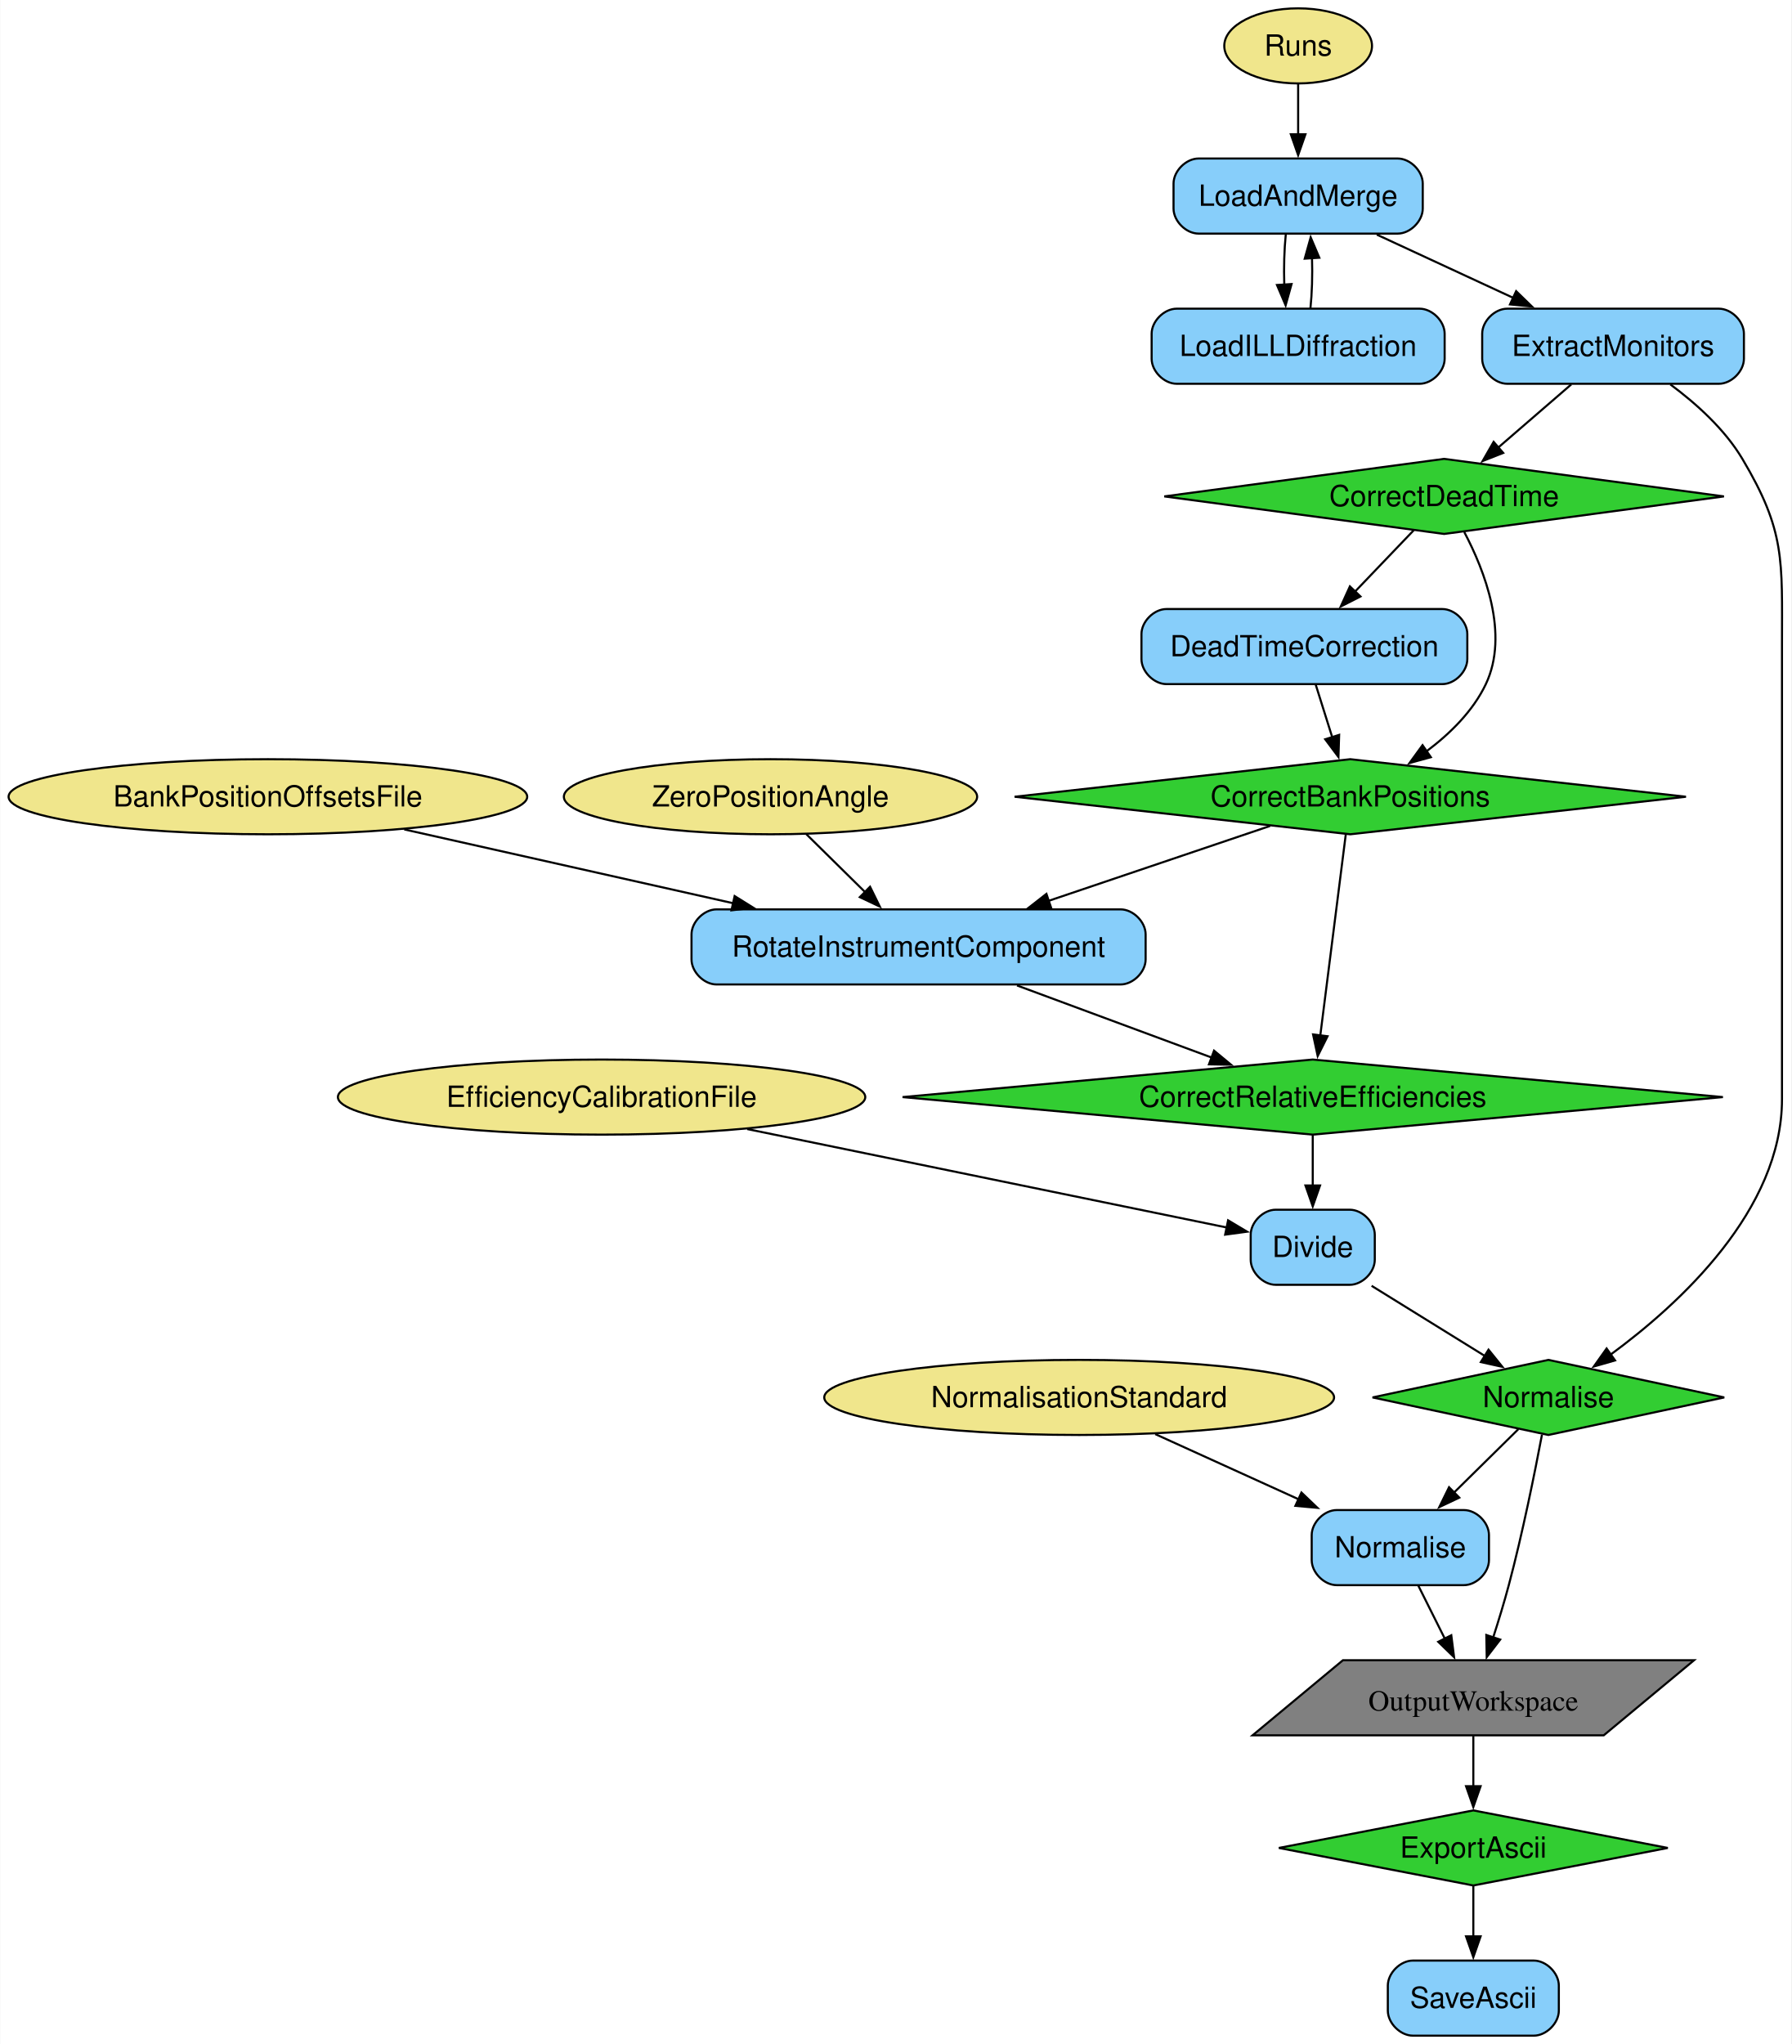
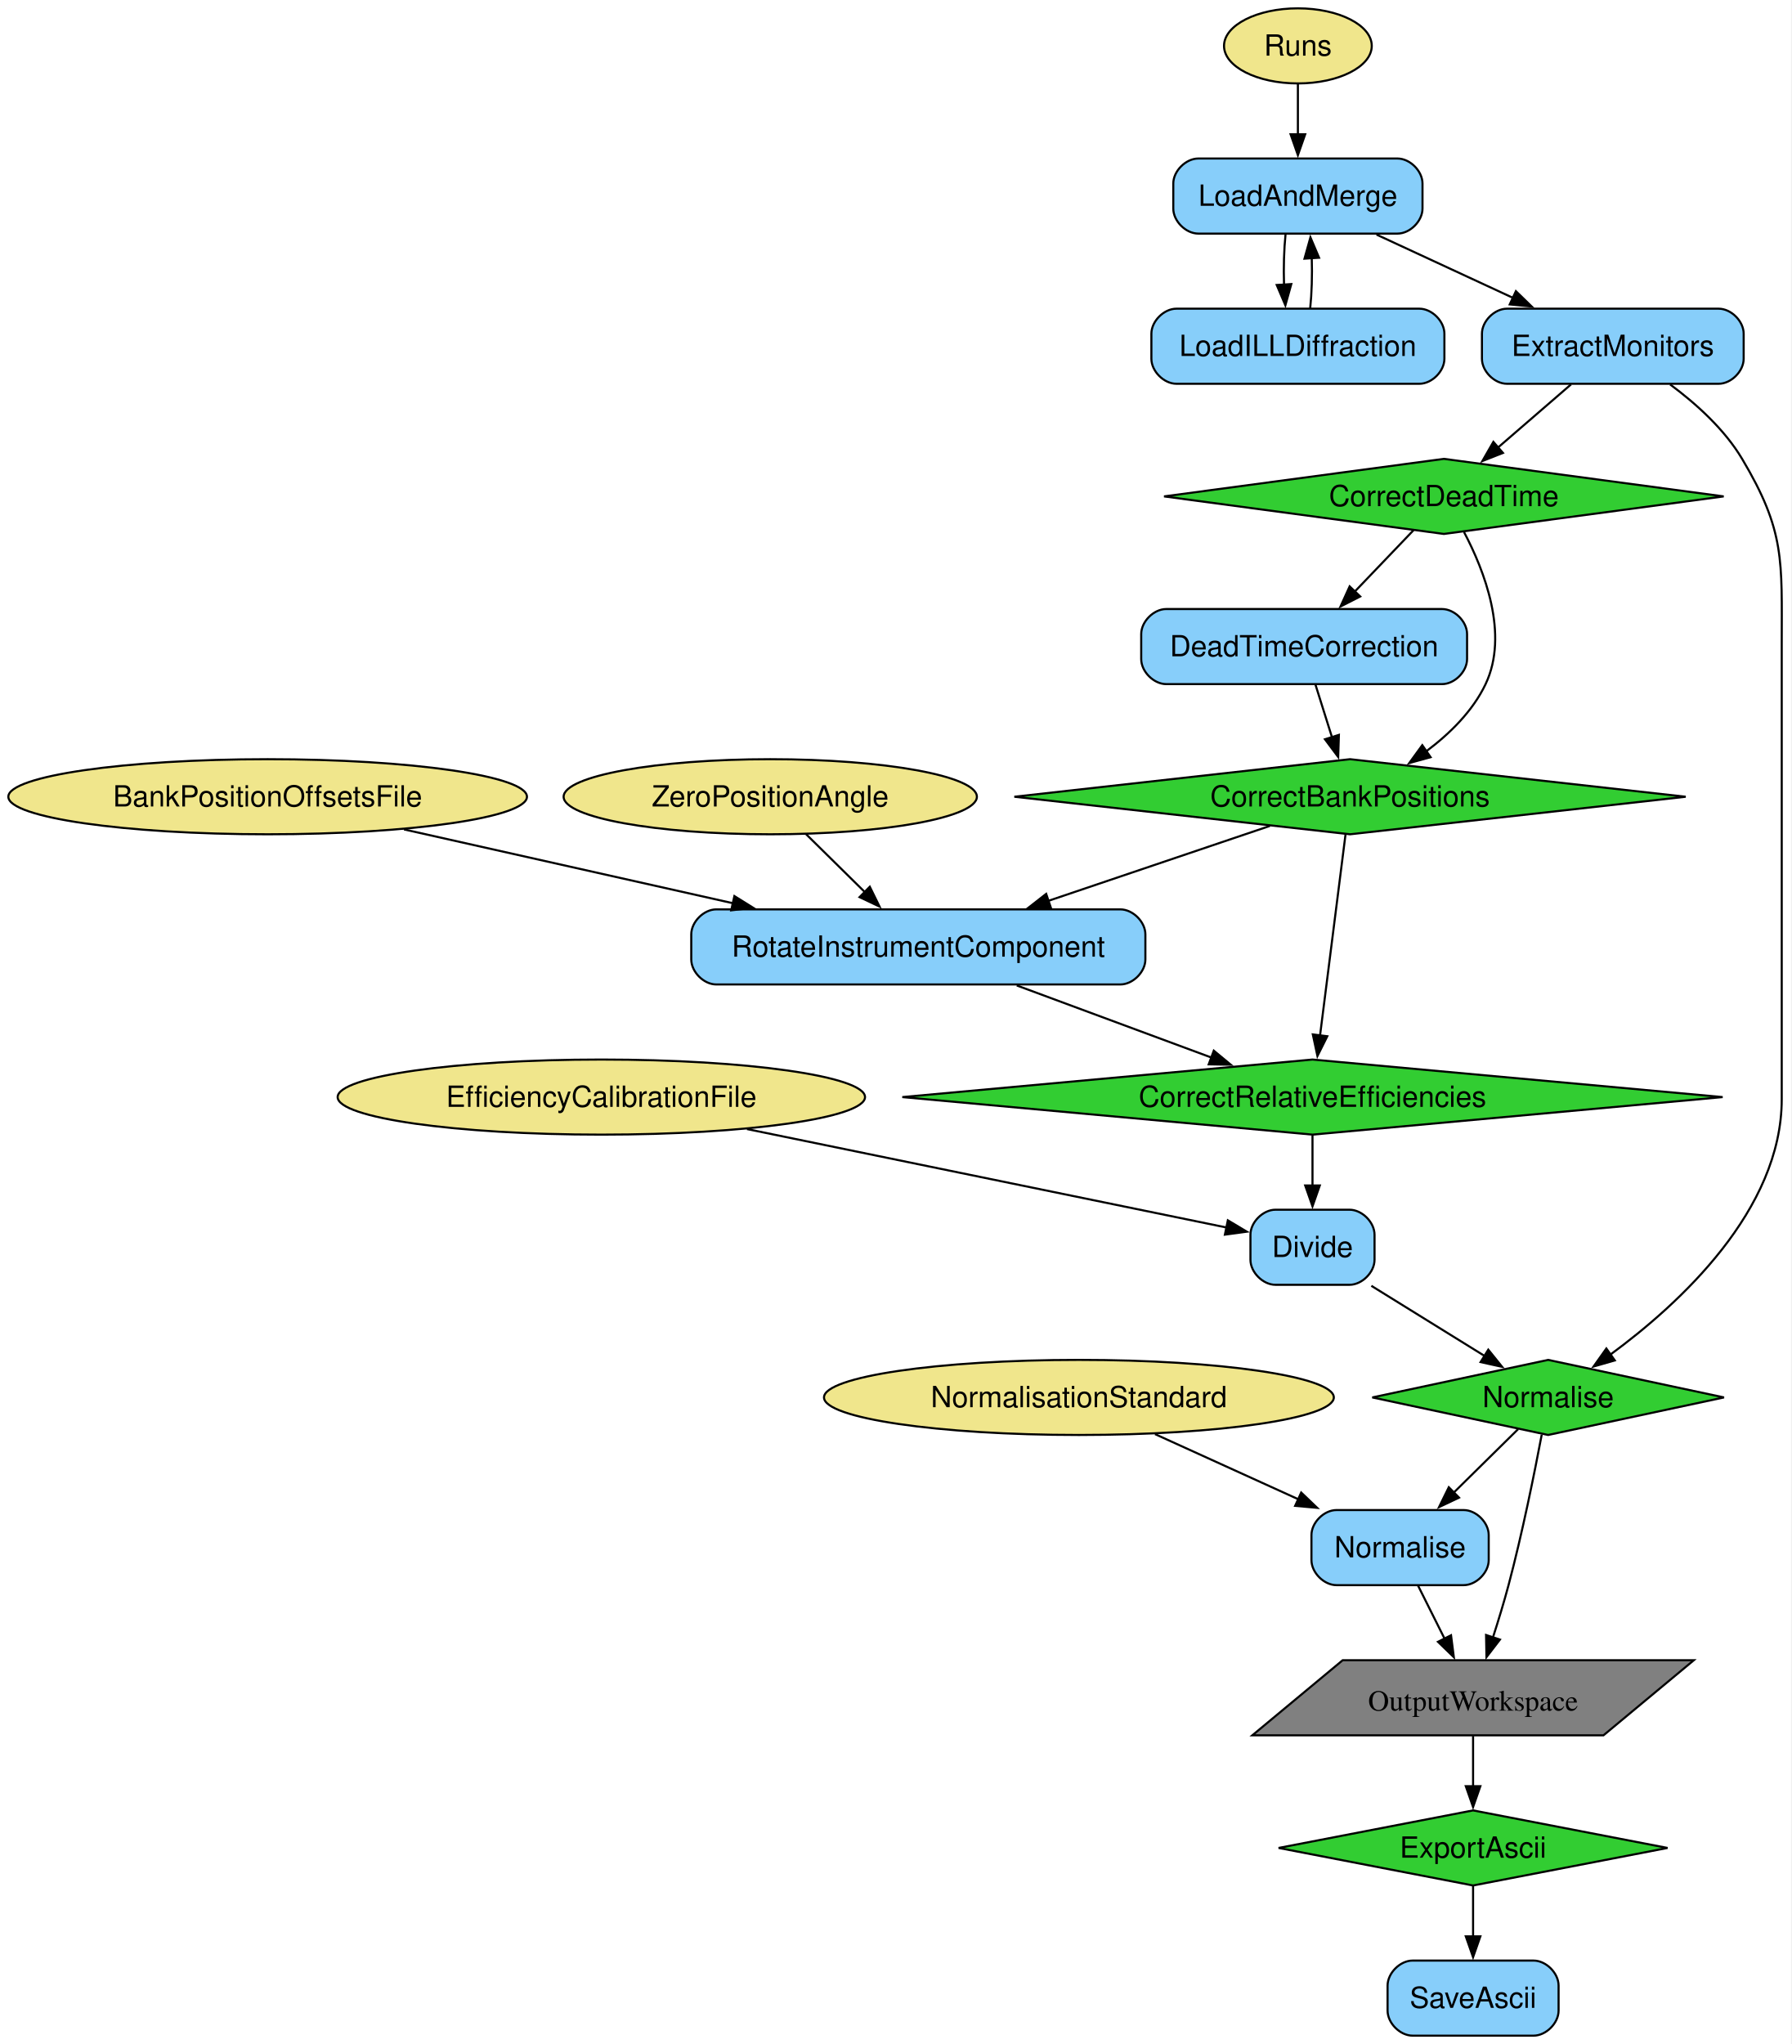
- <svg xmlns="http://www.w3.org/2000/svg" width="859pt" height="980pt" viewBox="0.00 0.00 858.76 980.00">
+ <svg xmlns="http://www.w3.org/2000/svg" width="859pt" height="980pt" viewBox="0.00 0.00 859.00 980.00">
  <g id="graph0" class="graph" transform="scale(1 1) rotate(0) translate(4 976)">
    <polygon fill="white" stroke="none" points="-4,4 -4,-976 854.76,-976 854.76,4 -4,4" />
    <g id="node1" class="node">
      <polygon fill="limegreen" stroke="black" points="702.34,-108 609.09,-90 702.34,-72 795.59,-90 702.34,-108" />
-       <text text-anchor="middle" x="702.34" y="-85.33" font-family="Helvetica,sans-Serif" font-size="14.00">ExportAscii</text>
+       <text xml:space="preserve" text-anchor="middle" x="702.34" y="-85.33" font-family="Helvetica,sans-Serif" font-size="14.00">ExportAscii</text>
    </g>
    <g id="node19" class="node">
      <path fill="lightskyblue" stroke="black" d="M731.34,-36C731.34,-36 673.34,-36 673.34,-36 667.34,-36 661.34,-30 661.34,-24 661.34,-24 661.34,-12 661.34,-12 661.34,-6 667.34,0 673.34,0 673.34,0 731.34,0 731.34,0 737.34,0 743.34,-6 743.34,-12 743.34,-12 743.34,-24 743.34,-24 743.34,-30 737.34,-36 731.34,-36" />
-       <text text-anchor="middle" x="702.34" y="-13.32" font-family="Helvetica,sans-Serif" font-size="14.00">SaveAscii</text>
+       <text xml:space="preserve" text-anchor="middle" x="702.34" y="-13.32" font-family="Helvetica,sans-Serif" font-size="14.00">SaveAscii</text>
    </g>
    <g id="edge23" class="edge">
      <path fill="none" stroke="black" d="M702.34,-71.7C702.34,-64.41 702.34,-55.73 702.34,-47.54" />
      <polygon fill="black" stroke="black" points="705.84,-47.62 702.34,-37.62 698.84,-47.62 705.84,-47.62" />
    </g>
    <g id="node2" class="node">
      <polygon fill="limegreen" stroke="black" points="688.34,-756 554.16,-738 688.34,-720 822.51,-738 688.34,-756" />
-       <text text-anchor="middle" x="688.34" y="-733.33" font-family="Helvetica,sans-Serif" font-size="14.00">CorrectDeadTime</text>
+       <text xml:space="preserve" text-anchor="middle" x="688.34" y="-733.33" font-family="Helvetica,sans-Serif" font-size="14.00">CorrectDeadTime</text>
    </g>
    <g id="node3" class="node">
      <polygon fill="limegreen" stroke="black" points="643.34,-612 482.38,-594 643.34,-576 804.3,-594 643.34,-612" />
-       <text text-anchor="middle" x="643.34" y="-589.33" font-family="Helvetica,sans-Serif" font-size="14.00">CorrectBankPositions</text>
+       <text xml:space="preserve" text-anchor="middle" x="643.34" y="-589.33" font-family="Helvetica,sans-Serif" font-size="14.00">CorrectBankPositions</text>
    </g>
    <g id="edge9" class="edge">
      <path fill="none" stroke="black" d="M698.02,-720.87C707.71,-702.49 719.68,-671.89 708.34,-648 702.19,-635.05 691.16,-624.23 679.91,-615.8" />
      <polygon fill="black" stroke="black" points="681.97,-612.97 671.75,-610.16 677.99,-618.73 681.97,-612.97" />
    </g>
    <g id="node15" class="node">
      <path fill="lightskyblue" stroke="black" d="M687.46,-684C687.46,-684 555.21,-684 555.21,-684 549.21,-684 543.21,-678 543.21,-672 543.21,-672 543.21,-660 543.21,-660 543.21,-654 549.21,-648 555.21,-648 555.21,-648 687.46,-648 687.46,-648 693.46,-648 699.46,-654 699.46,-660 699.46,-660 699.46,-672 699.46,-672 699.46,-678 693.46,-684 687.46,-684" />
-       <text text-anchor="middle" x="621.34" y="-661.33" font-family="Helvetica,sans-Serif" font-size="14.00">DeadTimeCorrection</text>
+       <text xml:space="preserve" text-anchor="middle" x="621.34" y="-661.33" font-family="Helvetica,sans-Serif" font-size="14.00">DeadTimeCorrection</text>
    </g>
    <g id="edge7" class="edge">
      <path fill="none" stroke="black" d="M673.8,-721.81C665.58,-713.23 655.1,-702.27 645.67,-692.42" />
      <polygon fill="black" stroke="black" points="648.22,-690.02 638.78,-685.22 643.16,-694.86 648.22,-690.02" />
    </g>
    <g id="node4" class="node">
      <polygon fill="limegreen" stroke="black" points="625.34,-468 428.66,-450 625.34,-432 822.01,-450 625.34,-468" />
-       <text text-anchor="middle" x="625.34" y="-445.32" font-family="Helvetica,sans-Serif" font-size="14.00">CorrectRelativeEfficiencies</text>
+       <text xml:space="preserve" text-anchor="middle" x="625.34" y="-445.32" font-family="Helvetica,sans-Serif" font-size="14.00">CorrectRelativeEfficiencies</text>
    </g>
    <g id="edge14" class="edge">
      <path fill="none" stroke="black" d="M641.17,-575.87C638.14,-551.99 632.61,-508.38 628.96,-479.54" />
      <polygon fill="black" stroke="black" points="632.44,-479.17 627.71,-469.69 625.49,-480.05 632.44,-479.17" />
    </g>
    <g id="node16" class="node">
      <path fill="lightskyblue" stroke="black" d="M533.21,-540C533.21,-540 339.46,-540 339.46,-540 333.46,-540 327.46,-534 327.46,-528 327.46,-528 327.46,-516 327.46,-516 327.46,-510 333.46,-504 339.46,-504 339.46,-504 533.21,-504 533.21,-504 539.21,-504 545.21,-510 545.21,-516 545.21,-516 545.21,-528 545.21,-528 545.21,-534 539.21,-540 533.21,-540" />
-       <text text-anchor="middle" x="436.34" y="-517.33" font-family="Helvetica,sans-Serif" font-size="14.00">RotateInstrumentComponent</text>
+       <text xml:space="preserve" text-anchor="middle" x="436.34" y="-517.33" font-family="Helvetica,sans-Serif" font-size="14.00">RotateInstrumentComponent</text>
    </g>
    <g id="edge10" class="edge">
      <path fill="none" stroke="black" d="M604.89,-580C575.01,-569.89 532.96,-555.68 498.34,-543.97" />
      <polygon fill="black" stroke="black" points="499.89,-540.79 489.29,-540.91 497.64,-547.43 499.89,-540.79" />
    </g>
    <g id="node17" class="node">
      <path fill="lightskyblue" stroke="black" d="M643.09,-396C643.09,-396 607.59,-396 607.59,-396 601.59,-396 595.59,-390 595.59,-384 595.59,-384 595.59,-372 595.59,-372 595.59,-366 601.59,-360 607.59,-360 607.59,-360 643.09,-360 643.09,-360 649.09,-360 655.09,-366 655.09,-372 655.09,-372 655.09,-384 655.09,-384 655.09,-390 649.09,-396 643.09,-396" />
-       <text text-anchor="middle" x="625.34" y="-373.32" font-family="Helvetica,sans-Serif" font-size="14.00">Divide</text>
+       <text xml:space="preserve" text-anchor="middle" x="625.34" y="-373.32" font-family="Helvetica,sans-Serif" font-size="14.00">Divide</text>
    </g>
    <g id="edge15" class="edge">
      <path fill="none" stroke="black" d="M625.34,-431.7C625.34,-424.41 625.34,-415.73 625.34,-407.54" />
      <polygon fill="black" stroke="black" points="628.84,-407.62 625.34,-397.62 621.84,-407.62 628.84,-407.62" />
    </g>
    <g id="node5" class="node">
      <polygon fill="limegreen" stroke="black" points="738.34,-324 654.01,-306 738.34,-288 822.66,-306 738.34,-324" />
-       <text text-anchor="middle" x="738.34" y="-301.32" font-family="Helvetica,sans-Serif" font-size="14.00">Normalise</text>
+       <text xml:space="preserve" text-anchor="middle" x="738.34" y="-301.32" font-family="Helvetica,sans-Serif" font-size="14.00">Normalise</text>
    </g>
    <g id="node11" class="node">
      <polygon fill="grey" stroke="black" points="808.18,-180 639.81,-180 596.49,-144 764.87,-144 808.18,-180" />
-       <text text-anchor="middle" x="702.34" y="-155.82" font-family="Times,serif" font-size="14.00">OutputWorkspace</text>
+       <text xml:space="preserve" text-anchor="middle" x="702.34" y="-155.82" font-family="Times,serif" font-size="14.00">OutputWorkspace</text>
    </g>
    <g id="edge21" class="edge">
      <path fill="none" stroke="black" d="M735.26,-288.15C731.86,-270.16 725.97,-240.89 719.34,-216 717.14,-207.75 714.43,-198.88 711.83,-190.8" />
      <polygon fill="black" stroke="black" points="715.22,-189.9 708.76,-181.49 708.57,-192.09 715.22,-189.9" />
    </g>
    <g id="node18" class="node">
      <path fill="lightskyblue" stroke="black" d="M697.84,-252C697.84,-252 636.84,-252 636.84,-252 630.84,-252 624.84,-246 624.84,-240 624.84,-240 624.84,-228 624.84,-228 624.84,-222 630.84,-216 636.84,-216 636.84,-216 697.84,-216 697.84,-216 703.84,-216 709.84,-222 709.84,-228 709.84,-228 709.84,-240 709.84,-240 709.84,-246 703.84,-252 697.84,-252" />
-       <text text-anchor="middle" x="667.34" y="-229.32" font-family="Helvetica,sans-Serif" font-size="14.00">Normalise</text>
+       <text xml:space="preserve" text-anchor="middle" x="667.34" y="-229.32" font-family="Helvetica,sans-Serif" font-size="14.00">Normalise</text>
    </g>
    <g id="edge18" class="edge">
      <path fill="none" stroke="black" d="M723.97,-290.83C715.08,-282.07 703.41,-270.57 692.98,-260.28" />
      <polygon fill="black" stroke="black" points="695.61,-257.96 686.03,-253.43 690.7,-262.94 695.61,-257.96" />
    </g>
    <g id="node6" class="node">
      <ellipse fill="khaki" stroke="black" cx="618.34" cy="-954" rx="35.42" ry="18" />
-       <text text-anchor="middle" x="618.34" y="-949.33" font-family="Helvetica,sans-Serif" font-size="14.00">Runs</text>
+       <text xml:space="preserve" text-anchor="middle" x="618.34" y="-949.33" font-family="Helvetica,sans-Serif" font-size="14.00">Runs</text>
    </g>
    <g id="node12" class="node">
      <path fill="lightskyblue" stroke="black" d="M666.09,-900C666.09,-900 570.59,-900 570.59,-900 564.59,-900 558.59,-894 558.59,-888 558.59,-888 558.59,-876 558.59,-876 558.59,-870 564.59,-864 570.59,-864 570.59,-864 666.09,-864 666.09,-864 672.09,-864 678.09,-870 678.09,-876 678.09,-876 678.09,-888 678.09,-888 678.09,-894 672.09,-900 666.09,-900" />
-       <text text-anchor="middle" x="618.34" y="-877.33" font-family="Helvetica,sans-Serif" font-size="14.00">LoadAndMerge</text>
+       <text xml:space="preserve" text-anchor="middle" x="618.34" y="-877.33" font-family="Helvetica,sans-Serif" font-size="14.00">LoadAndMerge</text>
    </g>
    <g id="edge1" class="edge">
      <path fill="none" stroke="black" d="M618.34,-935.7C618.34,-928.41 618.34,-919.73 618.34,-911.54" />
      <polygon fill="black" stroke="black" points="621.84,-911.62 618.34,-901.62 614.84,-911.62 621.84,-911.62" />
    </g>
    <g id="node7" class="node">
      <ellipse fill="khaki" stroke="black" cx="124.34" cy="-594" rx="124.34" ry="18" />
-       <text text-anchor="middle" x="124.34" y="-589.33" font-family="Helvetica,sans-Serif" font-size="14.00">BankPositionOffsetsFile</text>
+       <text xml:space="preserve" text-anchor="middle" x="124.34" y="-589.33" font-family="Helvetica,sans-Serif" font-size="14.00">BankPositionOffsetsFile</text>
    </g>
    <g id="edge11" class="edge">
      <path fill="none" stroke="black" d="M189.74,-578.33C235.51,-568.06 297.2,-554.22 347.42,-542.95" />
      <polygon fill="black" stroke="black" points="348.14,-546.37 357.13,-540.77 346.61,-539.54 348.14,-546.37" />
    </g>
    <g id="node8" class="node">
      <ellipse fill="khaki" stroke="black" cx="365.34" cy="-594" rx="99.08" ry="18" />
-       <text text-anchor="middle" x="365.34" y="-589.33" font-family="Helvetica,sans-Serif" font-size="14.00">ZeroPositionAngle</text>
+       <text xml:space="preserve" text-anchor="middle" x="365.34" y="-589.33" font-family="Helvetica,sans-Serif" font-size="14.00">ZeroPositionAngle</text>
    </g>
    <g id="edge12" class="edge">
      <path fill="none" stroke="black" d="M382.52,-576.05C391.03,-567.67 401.47,-557.38 410.88,-548.1" />
      <polygon fill="black" stroke="black" points="413.07,-550.85 417.74,-541.34 408.16,-545.87 413.07,-550.85" />
    </g>
    <g id="node9" class="node">
      <ellipse fill="khaki" stroke="black" cx="284.34" cy="-450" rx="126.44" ry="18" />
-       <text text-anchor="middle" x="284.34" y="-445.32" font-family="Helvetica,sans-Serif" font-size="14.00">EfficiencyCalibrationFile</text>
+       <text xml:space="preserve" text-anchor="middle" x="284.34" y="-445.32" font-family="Helvetica,sans-Serif" font-size="14.00">EfficiencyCalibrationFile</text>
    </g>
    <g id="edge16" class="edge">
      <path fill="none" stroke="black" d="M354.17,-434.67C423.44,-420.45 527.25,-399.14 584.24,-387.44" />
      <polygon fill="black" stroke="black" points="584.75,-390.91 593.84,-385.47 583.34,-384.05 584.75,-390.91" />
    </g>
    <g id="node10" class="node">
      <ellipse fill="khaki" stroke="black" cx="513.34" cy="-306" rx="122.23" ry="18" />
-       <text text-anchor="middle" x="513.34" y="-301.32" font-family="Helvetica,sans-Serif" font-size="14.00">NormalisationStandard</text>
+       <text xml:space="preserve" text-anchor="middle" x="513.34" y="-301.32" font-family="Helvetica,sans-Serif" font-size="14.00">NormalisationStandard</text>
    </g>
    <g id="edge19" class="edge">
      <path fill="none" stroke="black" d="M549.83,-288.41C570.41,-279.06 596.39,-267.25 618.68,-257.12" />
      <polygon fill="black" stroke="black" points="619.92,-260.4 627.58,-253.07 617.02,-254.02 619.92,-260.4" />
    </g>
    <g id="edge22" class="edge">
      <path fill="none" stroke="black" d="M702.34,-143.7C702.34,-136.41 702.34,-127.73 702.34,-119.54" />
      <polygon fill="black" stroke="black" points="705.84,-119.62 702.34,-109.62 698.84,-119.62 705.84,-119.62" />
    </g>
    <g id="node13" class="node">
      <path fill="lightskyblue" stroke="black" d="M676.59,-828C676.59,-828 560.09,-828 560.09,-828 554.09,-828 548.09,-822 548.09,-816 548.09,-816 548.09,-804 548.09,-804 548.09,-798 554.09,-792 560.09,-792 560.09,-792 676.59,-792 676.59,-792 682.59,-792 688.59,-798 688.59,-804 688.59,-804 688.59,-816 688.59,-816 688.59,-822 682.59,-828 676.59,-828" />
-       <text text-anchor="middle" x="618.34" y="-805.33" font-family="Helvetica,sans-Serif" font-size="14.00">LoadILLDiffraction</text>
+       <text xml:space="preserve" text-anchor="middle" x="618.34" y="-805.33" font-family="Helvetica,sans-Serif" font-size="14.00">LoadILLDiffraction</text>
    </g>
    <g id="edge2" class="edge">
      <path fill="none" stroke="black" d="M612.42,-863.7C611.67,-856.41 611.43,-847.73 611.69,-839.54" />
      <polygon fill="black" stroke="black" points="615.18,-839.82 612.34,-829.61 608.19,-839.36 615.18,-839.82" />
    </g>
    <g id="node14" class="node">
      <path fill="lightskyblue" stroke="black" d="M820.09,-828C820.09,-828 718.59,-828 718.59,-828 712.59,-828 706.59,-822 706.59,-816 706.59,-816 706.59,-804 706.59,-804 706.59,-798 712.59,-792 718.59,-792 718.59,-792 820.09,-792 820.09,-792 826.09,-792 832.09,-798 832.09,-804 832.09,-804 832.09,-816 832.09,-816 832.09,-822 826.09,-828 820.09,-828" />
-       <text text-anchor="middle" x="769.34" y="-805.33" font-family="Helvetica,sans-Serif" font-size="14.00">ExtractMonitors</text>
+       <text xml:space="preserve" text-anchor="middle" x="769.34" y="-805.33" font-family="Helvetica,sans-Serif" font-size="14.00">ExtractMonitors</text>
    </g>
    <g id="edge4" class="edge">
      <path fill="none" stroke="black" d="M656.05,-863.52C675.85,-854.34 700.33,-842.99 721.46,-833.2" />
      <polygon fill="black" stroke="black" points="722.87,-836.4 730.47,-829.02 719.92,-830.05 722.87,-836.4" />
    </g>
    <g id="edge3" class="edge">
      <path fill="none" stroke="black" d="M624.23,-828.1C624.99,-835.37 625.25,-844.04 624.99,-852.24" />
      <polygon fill="black" stroke="black" points="621.5,-851.98 624.35,-862.19 628.49,-852.43 621.5,-851.98" />
    </g>
    <g id="edge5" class="edge">
      <path fill="none" stroke="black" d="M749.31,-791.7C738.74,-782.56 725.64,-771.24 714.3,-761.44" />
      <polygon fill="black" stroke="black" points="716.66,-758.85 706.8,-754.96 712.08,-764.15 716.66,-758.85" />
    </g>
    <g id="edge6" class="edge">
      <path fill="none" stroke="black" d="M796.83,-791.68C809.18,-782.53 822.86,-770.24 831.34,-756 852.03,-721.24 850.34,-707.45 850.34,-667 850.34,-667 850.34,-667 850.34,-449 850.34,-395.85 801.36,-350.9 768.18,-326.54" />
      <polygon fill="black" stroke="black" points="770.3,-323.75 760.11,-320.82 766.25,-329.46 770.3,-323.75" />
    </g>
    <g id="edge8" class="edge">
      <path fill="none" stroke="black" d="M626.78,-647.7C629.15,-640.13 632.01,-631.06 634.67,-622.59" />
      <polygon fill="black" stroke="black" points="638,-623.66 637.66,-613.07 631.32,-621.56 638,-623.66" />
    </g>
    <g id="edge13" class="edge">
      <path fill="none" stroke="black" d="M483.54,-503.52C512.05,-492.96 548.28,-479.54 576.99,-468.91" />
      <polygon fill="black" stroke="black" points="578.01,-472.26 586.17,-465.51 575.58,-465.7 578.01,-472.26" />
    </g>
    <g id="edge17" class="edge">
      <path fill="none" stroke="black" d="M653.56,-359.52C670.17,-349.23 691.18,-336.21 708.13,-325.72" />
      <polygon fill="black" stroke="black" points="709.63,-328.9 716.28,-320.66 705.94,-322.95 709.63,-328.9" />
    </g>
    <g id="edge20" class="edge">
      <path fill="none" stroke="black" d="M675.99,-215.7C679.8,-208.07 684.38,-198.92 688.64,-190.4" />
      <polygon fill="black" stroke="black" points="691.77,-191.97 693.11,-181.46 685.51,-188.84 691.77,-191.97" />
    </g>
  </g>
</svg>
